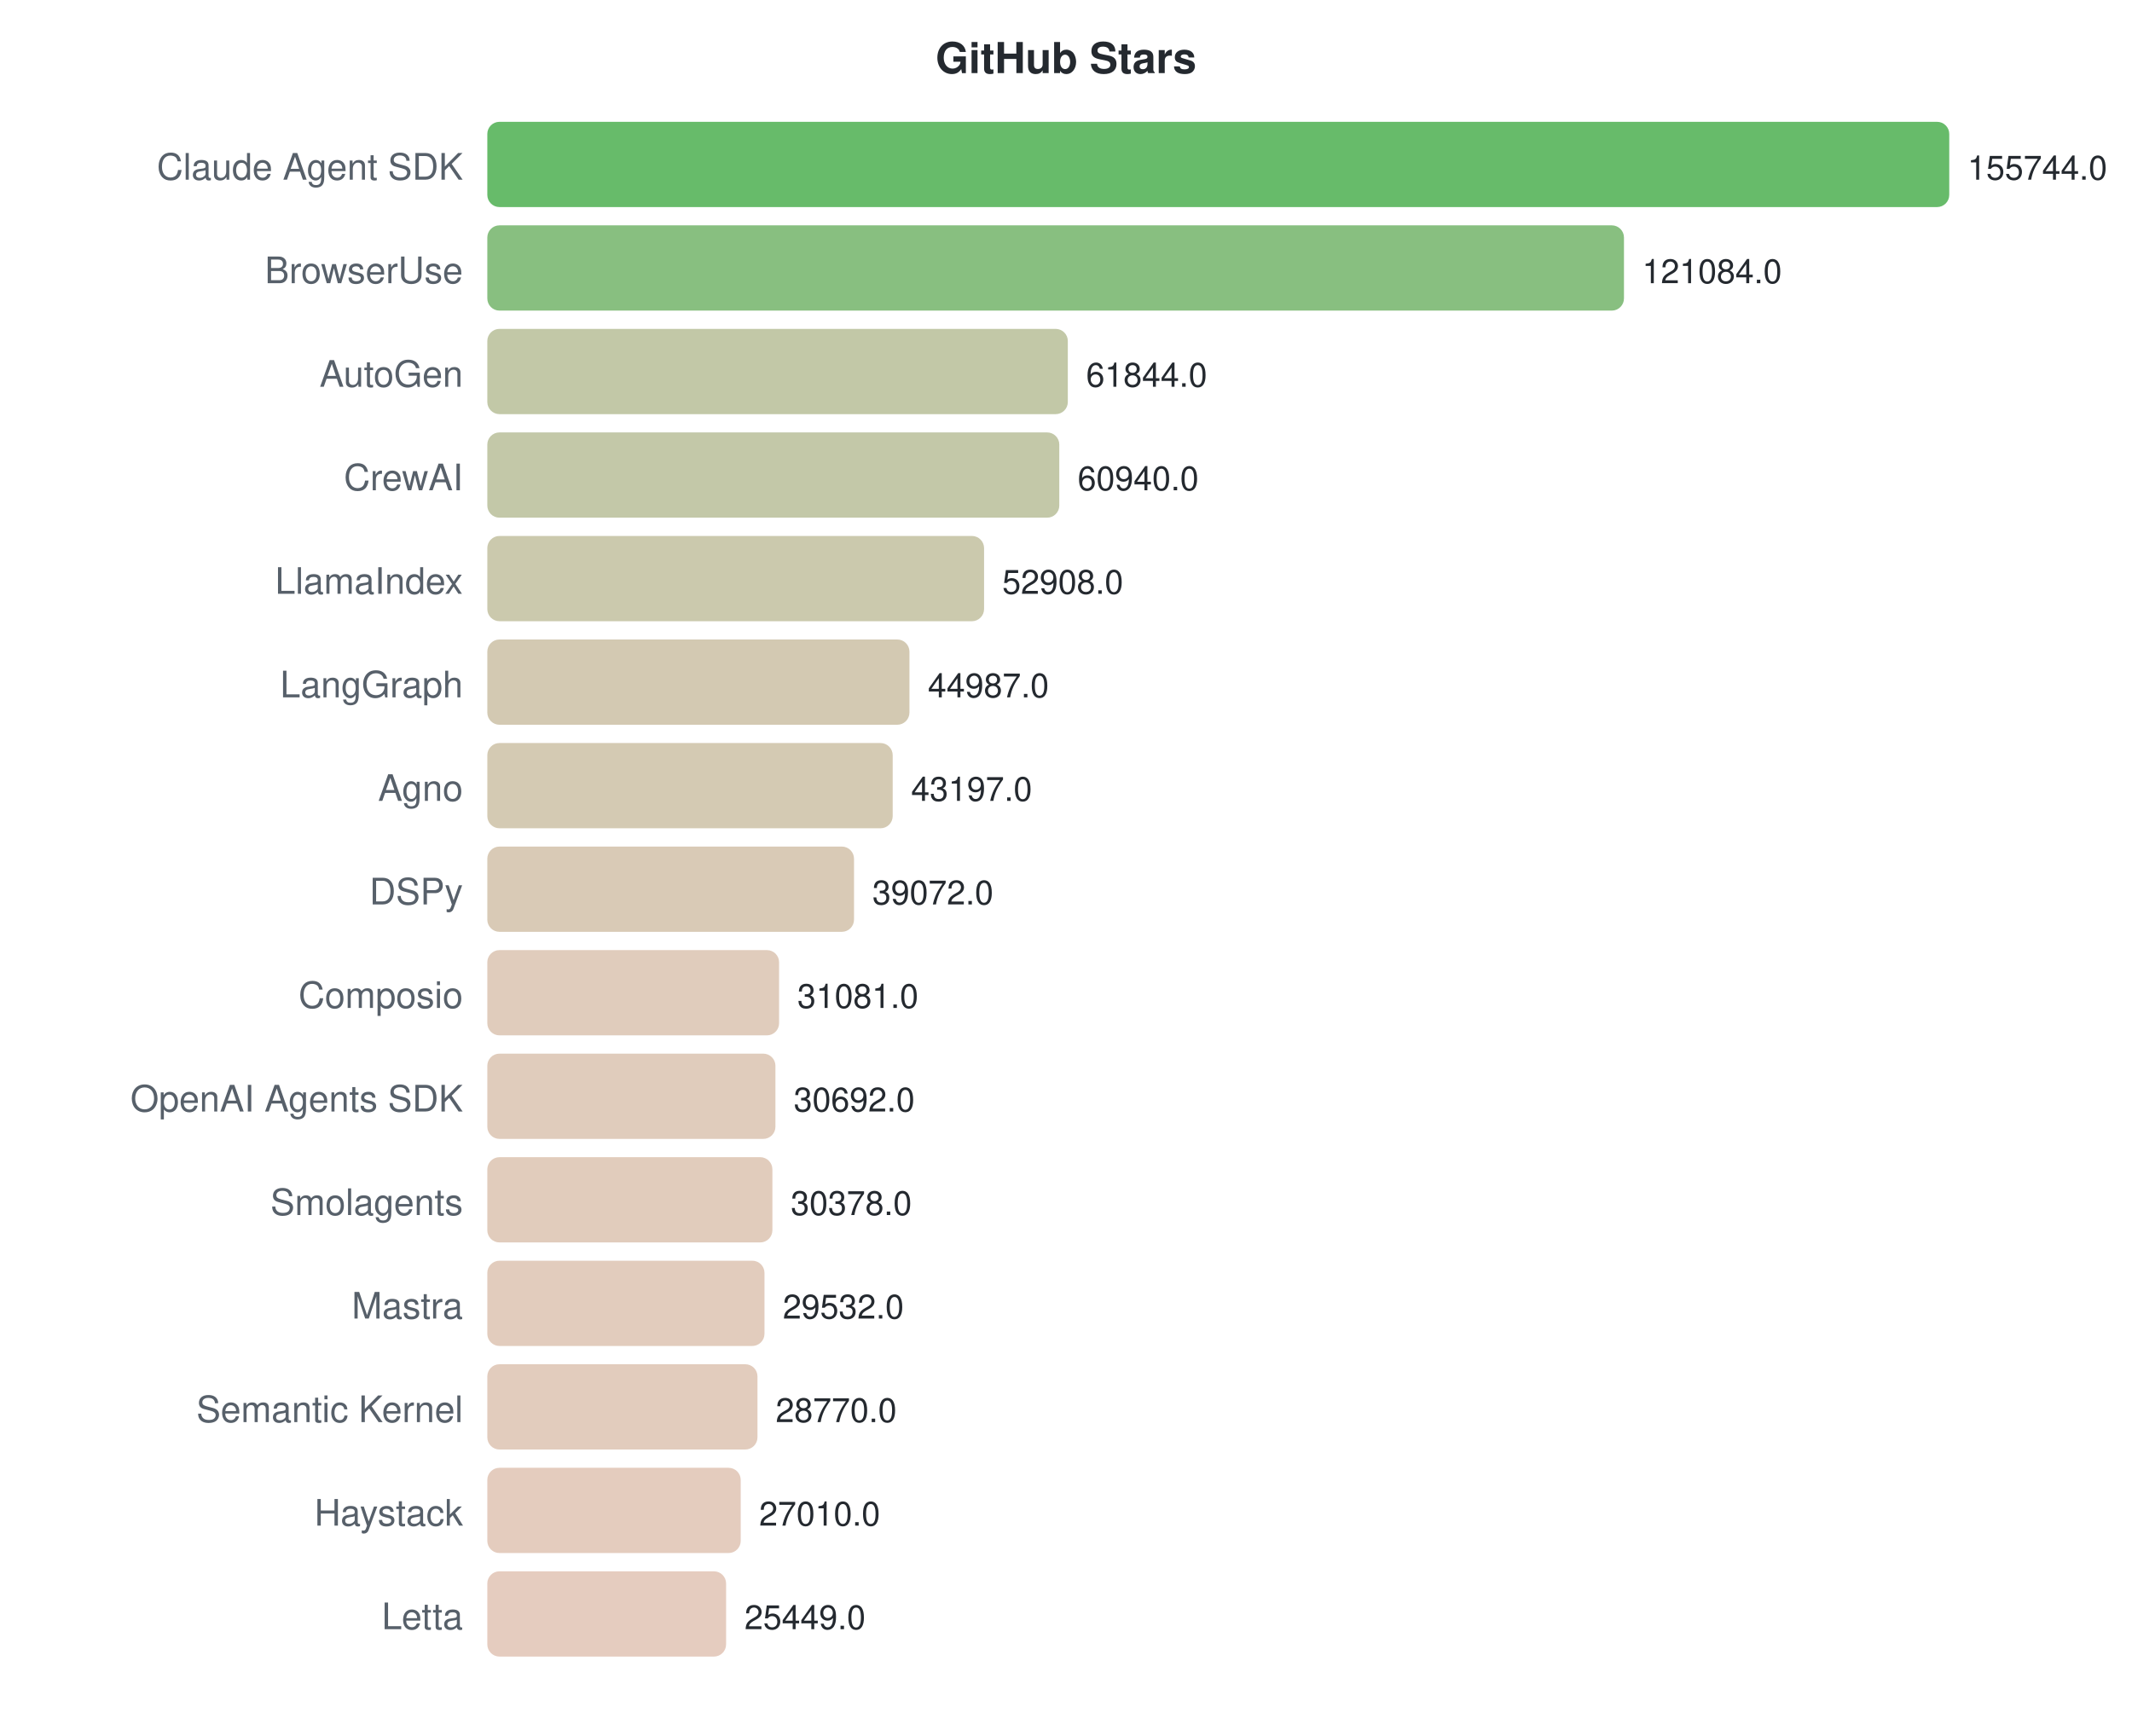
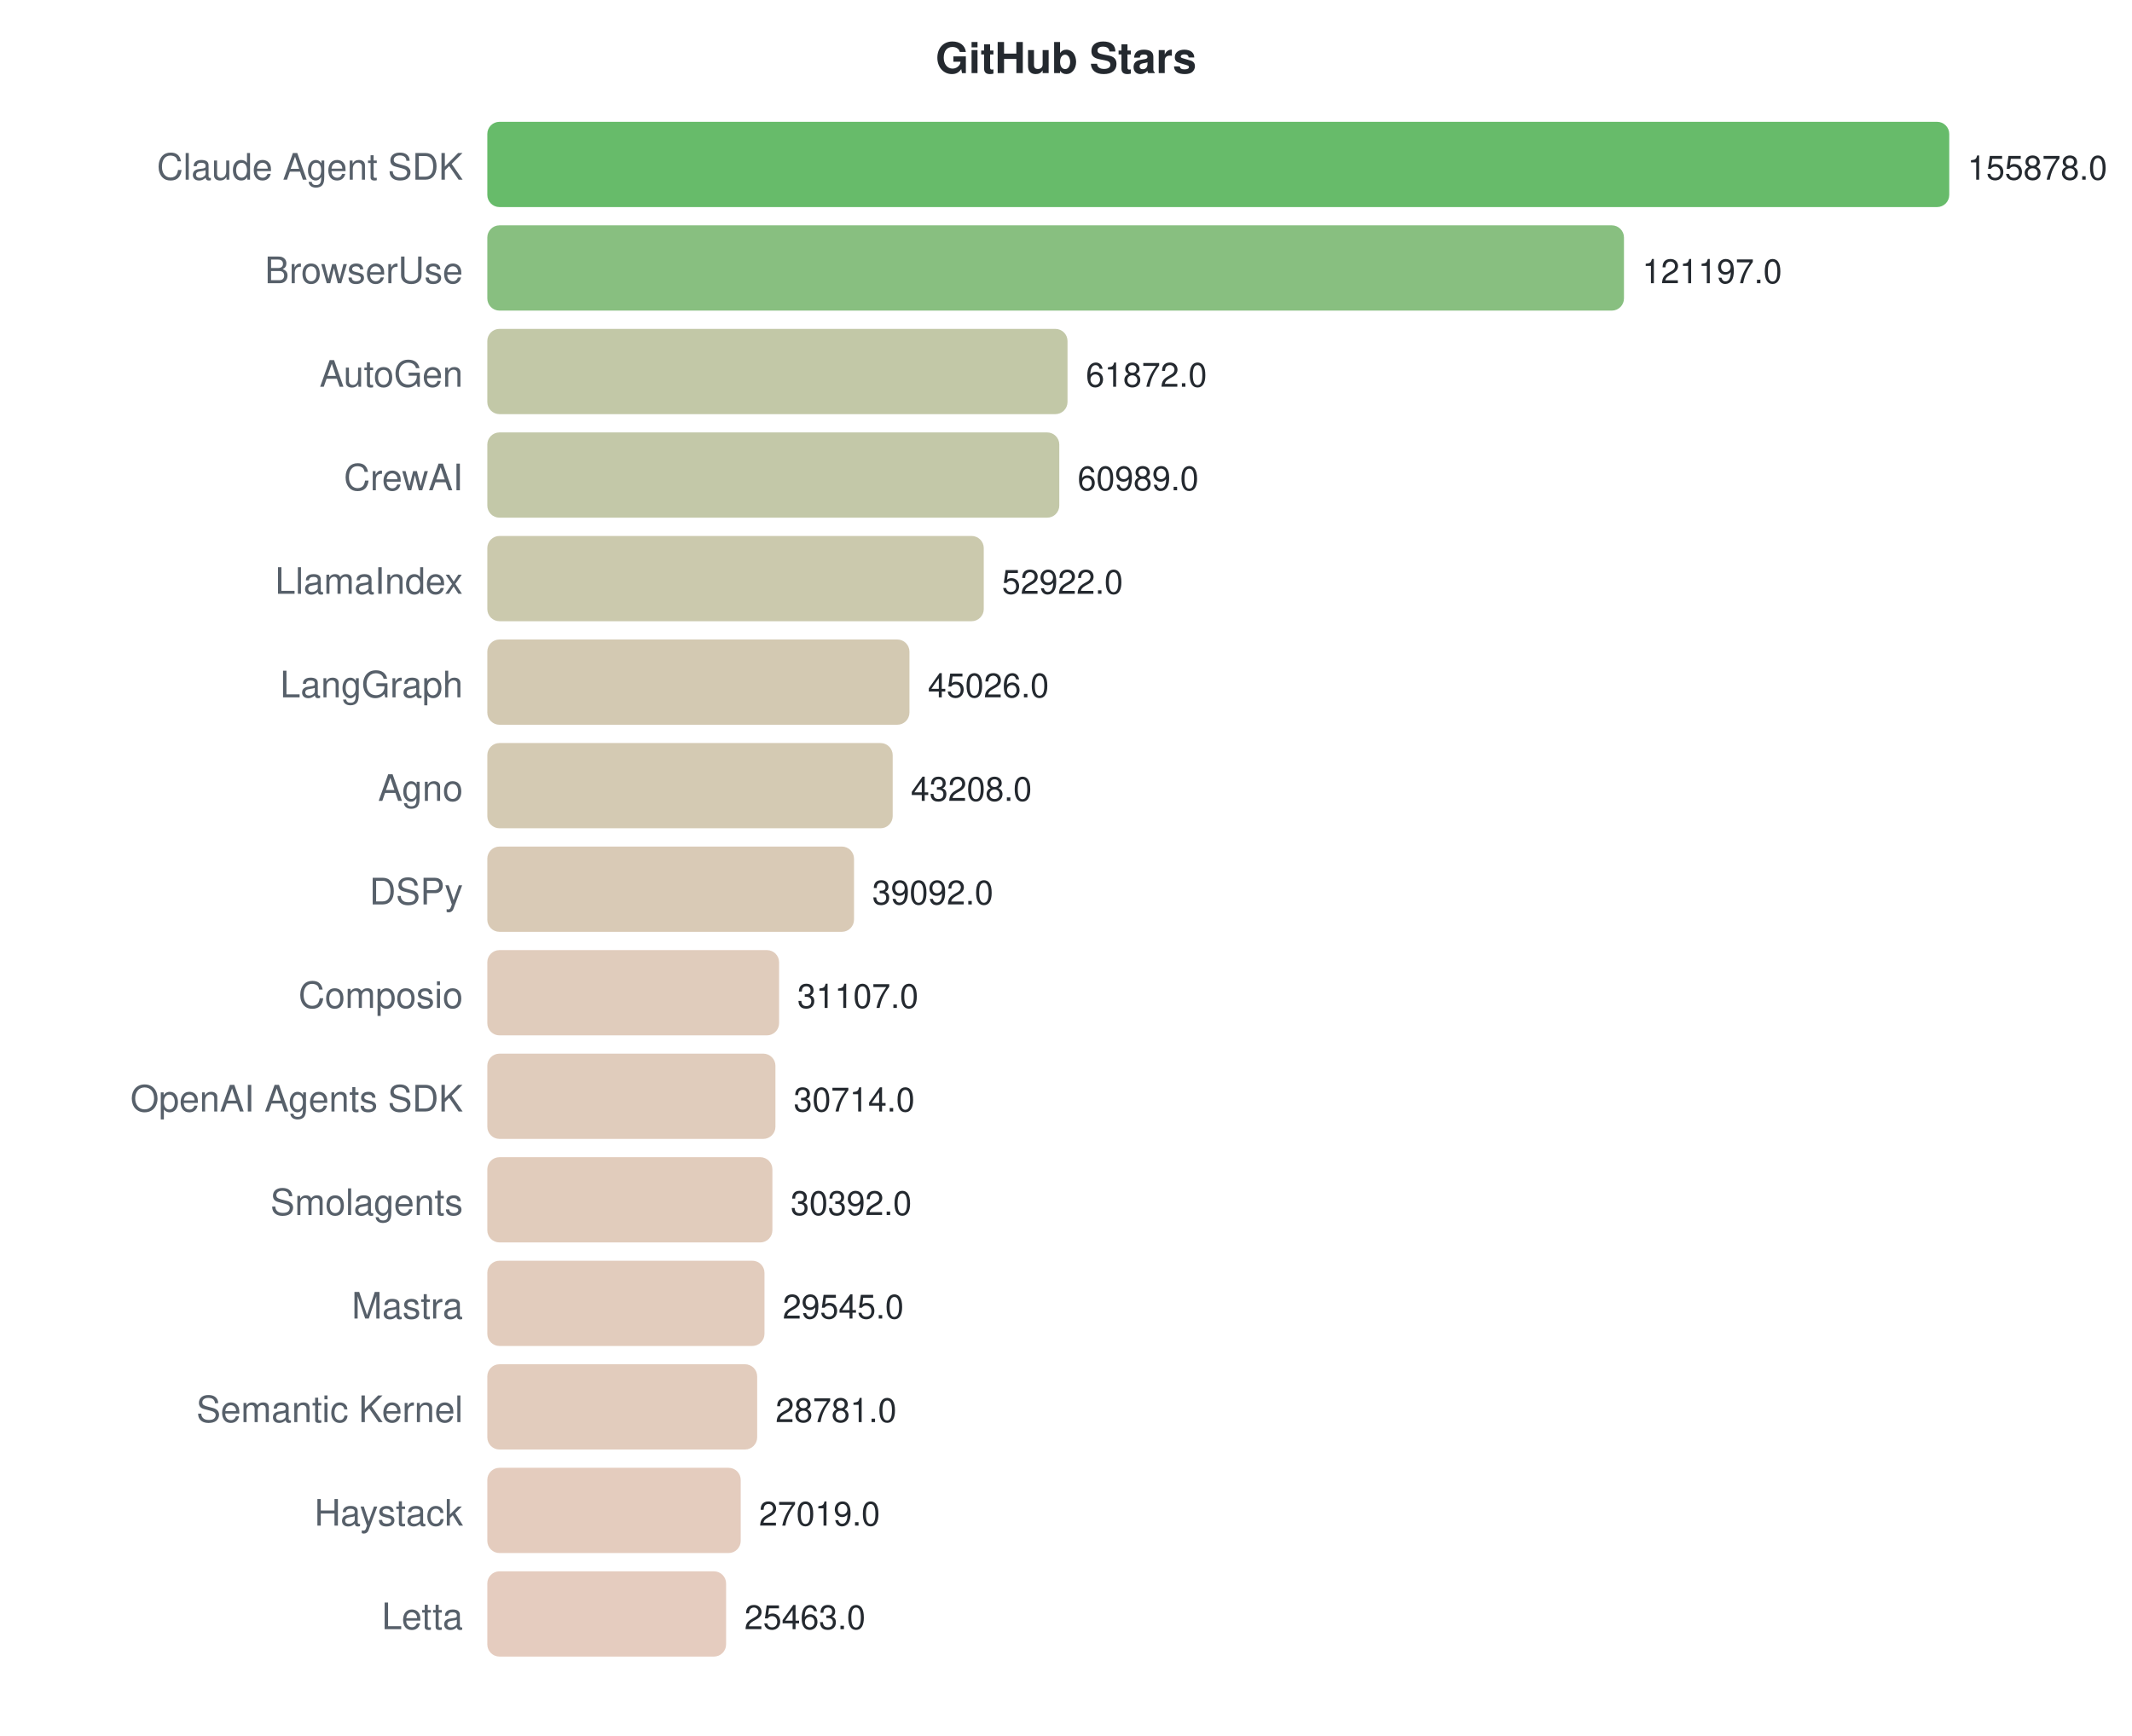
<svg xmlns="http://www.w3.org/2000/svg" width="700" height="570">
  <style>text { font-family: -apple-system, BlinkMacSystemFont, "Segoe UI", Helvetica, Arial, sans-serif; }</style>
  <text x="350" y="24" text-anchor="middle" font-size="14" font-weight="bold" fill="#24292f">GitHub Stars</text>
  <text x="152" y="59" text-anchor="end" font-size="12" fill="#57606a">Claude Agent SDK</text>
  <rect x="160" y="40" width="480.0" height="28" rx="4" fill="#4caf50" opacity="0.85" />
-   <text x="646.0" y="59" font-size="11" fill="#24292f">155744.0</text>
+   <text x="646.0" y="59" font-size="11" fill="#24292f">155878.0</text>
  <text x="152" y="93" text-anchor="end" font-size="12" fill="#57606a">BrowserUse</text>
  <rect x="160" y="74" width="373.2" height="28" rx="4" fill="#73b46a" opacity="0.85" />
-   <text x="539.179" y="93" font-size="11" fill="#24292f">121084.0</text>
+   <text x="539.206" y="93" font-size="11" fill="#24292f">121197.0</text>
  <text x="152" y="127" text-anchor="end" font-size="12" fill="#57606a">AutoGen</text>
-   <rect x="160" y="108" width="190.6" height="28" rx="4" fill="#b7be98" opacity="0.85" />
-   <text x="356.602" y="127" font-size="11" fill="#24292f">61844.0</text>
+   <rect x="160" y="108" width="190.5" height="28" rx="4" fill="#b7be98" opacity="0.85" />
+   <text x="356.524" y="127" font-size="11" fill="#24292f">61872.0</text>
  <text x="152" y="161" text-anchor="end" font-size="12" fill="#57606a">CrewAI</text>
  <rect x="160" y="142" width="187.8" height="28" rx="4" fill="#b8be99" opacity="0.85" />
-   <text x="353.816" y="161" font-size="11" fill="#24292f">60940.0</text>
+   <text x="353.805" y="161" font-size="11" fill="#24292f">60989.0</text>
  <text x="152" y="195" text-anchor="end" font-size="12" fill="#57606a">LlamaIndex</text>
-   <rect x="160" y="176" width="163.1" height="28" rx="4" fill="#c2bf9f" opacity="0.85" />
-   <text x="329.061" y="195" font-size="11" fill="#24292f">52908.0</text>
+   <rect x="160" y="176" width="163.0" height="28" rx="4" fill="#c2bf9f" opacity="0.85" />
+   <text x="328.964" y="195" font-size="11" fill="#24292f">52922.0</text>
  <text x="152" y="229" text-anchor="end" font-size="12" fill="#57606a">LangGraph</text>
  <rect x="160" y="210" width="138.6" height="28" rx="4" fill="#cbc0a5" opacity="0.85" />
-   <text x="304.649" y="229" font-size="11" fill="#24292f">44987.0</text>
+   <text x="304.65" y="229" font-size="11" fill="#24292f">45026.0</text>
  <text x="152" y="263" text-anchor="end" font-size="12" fill="#57606a">Agno</text>
  <rect x="160" y="244" width="133.1" height="28" rx="4" fill="#cdc1a6" opacity="0.85" />
-   <text x="299.132" y="263" font-size="11" fill="#24292f">43197.0</text>
+   <text x="299.052" y="263" font-size="11" fill="#24292f">43208.0</text>
  <text x="152" y="297" text-anchor="end" font-size="12" fill="#57606a">DSPy</text>
  <rect x="160" y="278" width="120.4" height="28" rx="4" fill="#d2c1a9" opacity="0.85" />
-   <text x="286.419" y="297" font-size="11" fill="#24292f">39072.0</text>
+   <text x="286.377" y="297" font-size="11" fill="#24292f">39092.0</text>
  <text x="152" y="331" text-anchor="end" font-size="12" fill="#57606a">Composio</text>
  <rect x="160" y="312" width="95.8" height="28" rx="4" fill="#dbc3b0" opacity="0.85" />
-   <text x="261.791" y="331" font-size="11" fill="#24292f">31081.0</text>
+   <text x="261.789" y="331" font-size="11" fill="#24292f">31107.0</text>
  <text x="152" y="365" text-anchor="end" font-size="12" fill="#57606a">OpenAI Agents SDK</text>
  <rect x="160" y="346" width="94.6" height="28" rx="4" fill="#dbc3b0" opacity="0.85" />
-   <text x="260.592" y="365" font-size="11" fill="#24292f">30692.0</text>
+   <text x="260.579" y="365" font-size="11" fill="#24292f">30714.0</text>
  <text x="152" y="399" text-anchor="end" font-size="12" fill="#57606a">Smolagents</text>
  <rect x="160" y="380" width="93.6" height="28" rx="4" fill="#dcc3b0" opacity="0.85" />
-   <text x="259.624" y="399" font-size="11" fill="#24292f">30378.0</text>
+   <text x="259.587" y="399" font-size="11" fill="#24292f">30392.0</text>
  <text x="152" y="433" text-anchor="end" font-size="12" fill="#57606a">Mastra</text>
  <rect x="160" y="414" width="91.0" height="28" rx="4" fill="#ddc3b1" opacity="0.85" />
-   <text x="257.017" y="433" font-size="11" fill="#24292f">29532.0</text>
+   <text x="256.979" y="433" font-size="11" fill="#24292f">29545.0</text>
  <text x="152" y="467" text-anchor="end" font-size="12" fill="#57606a">Semantic Kernel</text>
-   <rect x="160" y="448" width="88.7" height="28" rx="4" fill="#ddc3b1" opacity="0.85" />
-   <text x="254.669" y="467" font-size="11" fill="#24292f">28770.0</text>
+   <rect x="160" y="448" width="88.6" height="28" rx="4" fill="#ddc3b1" opacity="0.85" />
+   <text x="254.626" y="467" font-size="11" fill="#24292f">28781.0</text>
  <text x="152" y="501" text-anchor="end" font-size="12" fill="#57606a">Haystack</text>
  <rect x="160" y="482" width="83.2" height="28" rx="4" fill="#dfc3b3" opacity="0.85" />
-   <text x="249.244" y="501" font-size="11" fill="#24292f">27010.0</text>
+   <text x="249.2" y="501" font-size="11" fill="#24292f">27019.0</text>
  <text x="152" y="535" text-anchor="end" font-size="12" fill="#57606a">Letta</text>
  <rect x="160" y="516" width="78.4" height="28" rx="4" fill="#e1c3b4" opacity="0.85" />
-   <text x="244.433" y="535" font-size="11" fill="#24292f">25449.0</text>
+   <text x="244.409" y="535" font-size="11" fill="#24292f">25463.0</text>
</svg>
